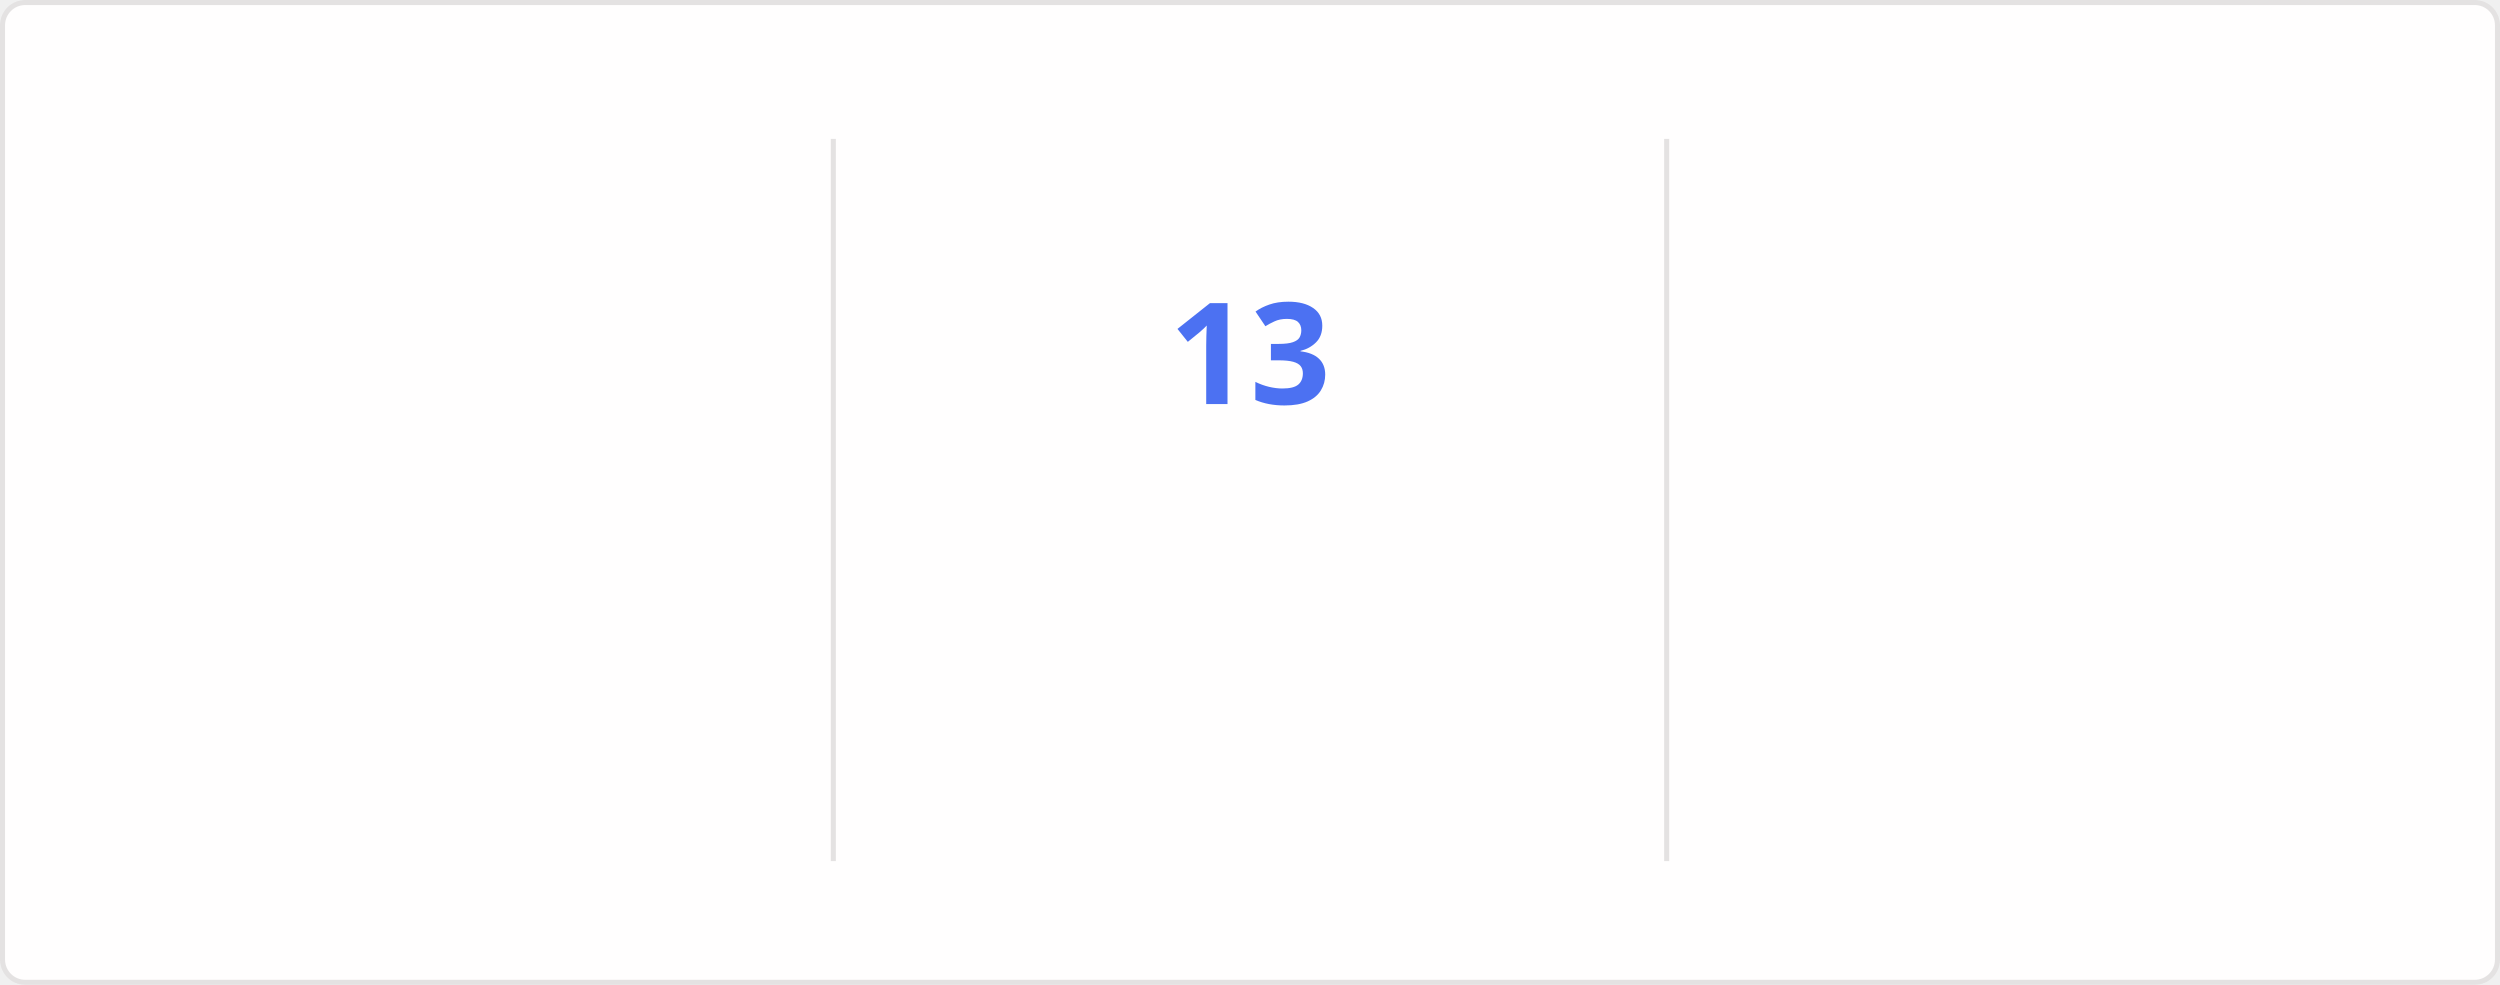
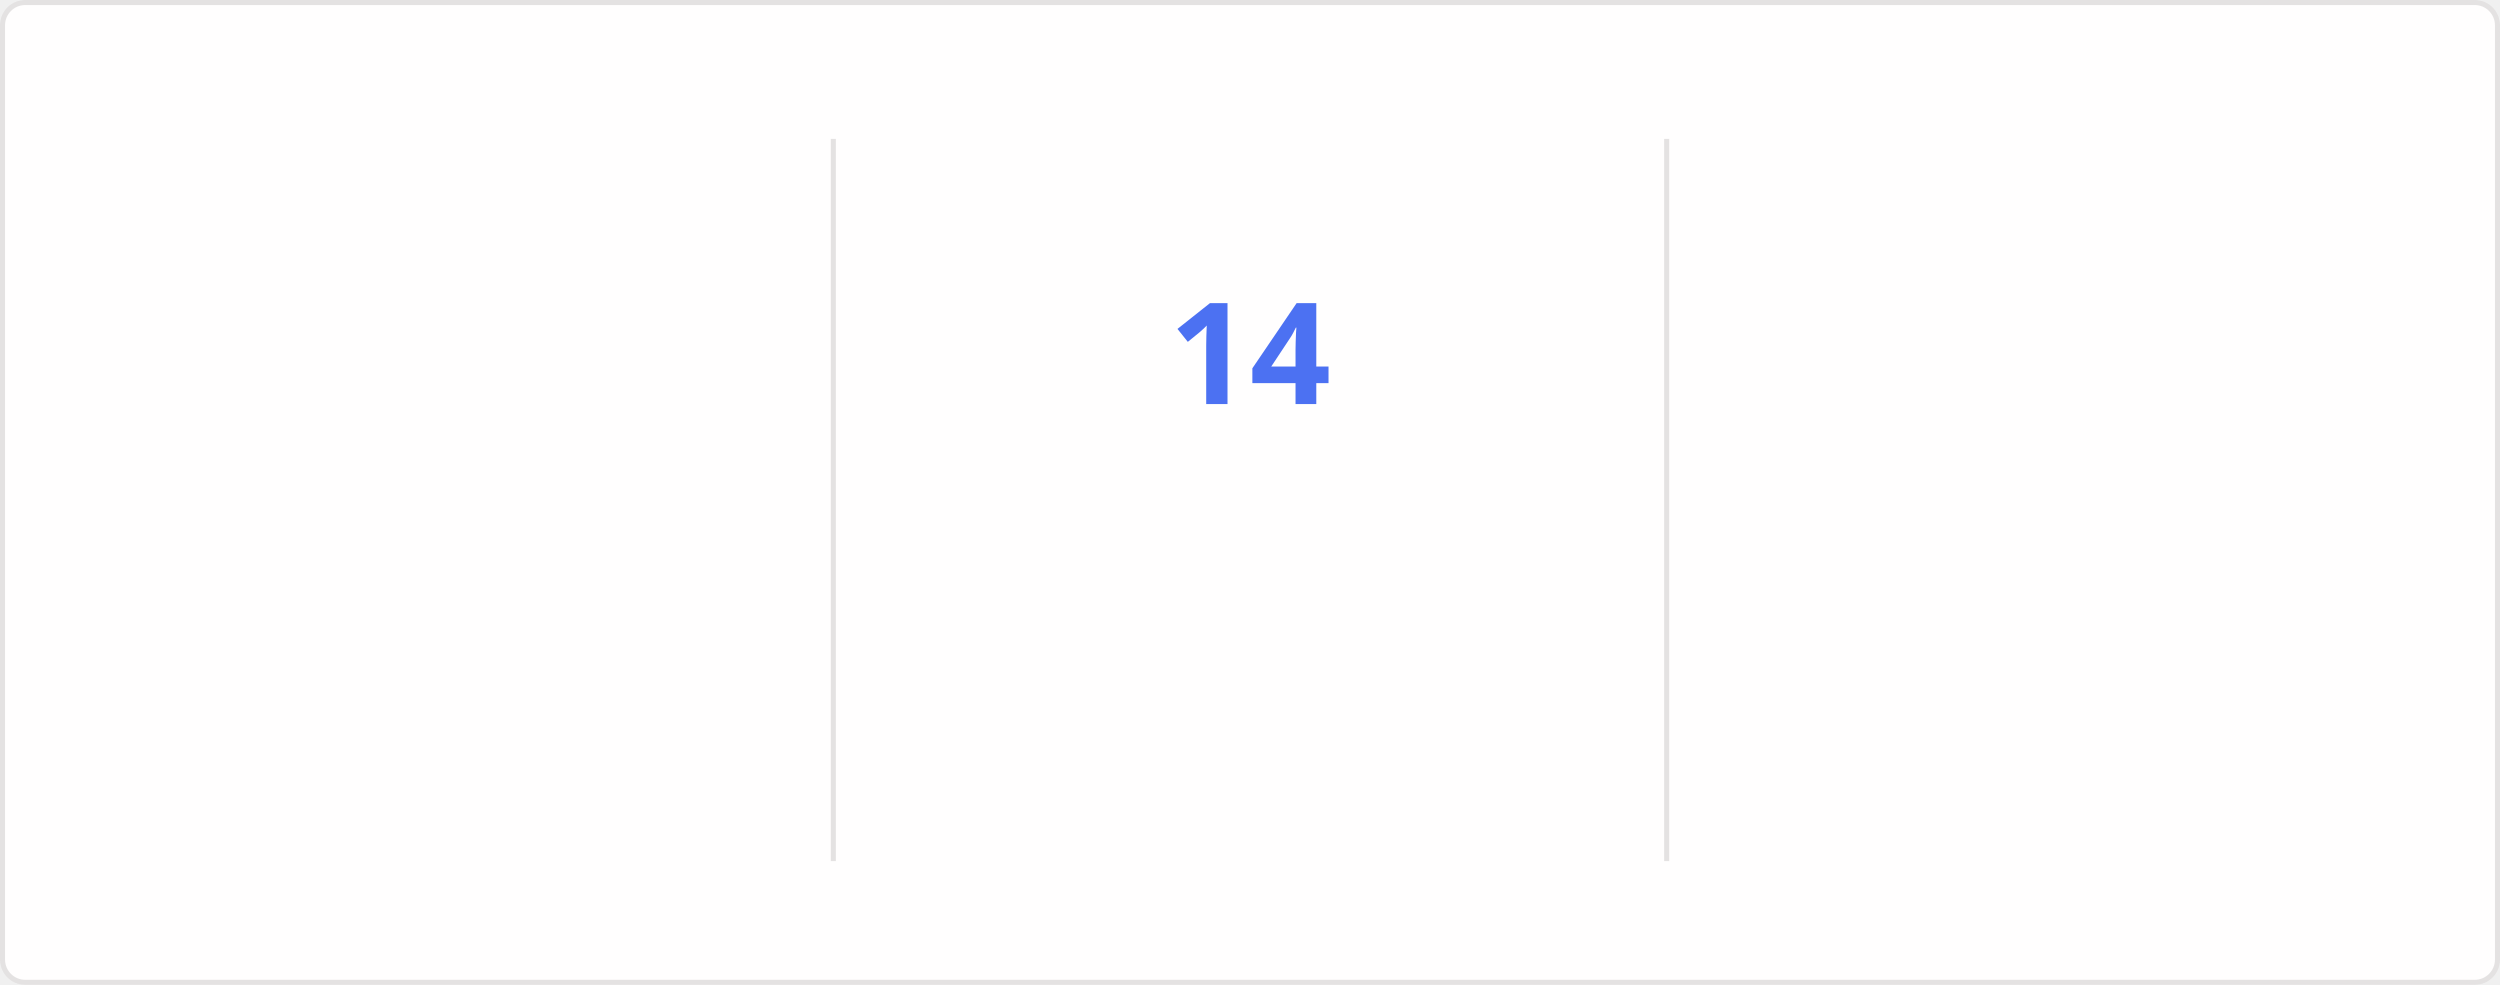
<svg xmlns="http://www.w3.org/2000/svg" style="isolation: isolate" viewBox="0 0 495 195" width="495px" height="195px" direction="ltr">
  <style>
    @keyframes currstreak {
      0% { font-size: 3px; opacity: 0.2; }
      80% { font-size: 34px; opacity: 1; }
      100% { font-size: 28px; opacity: 1; }
    }
    @keyframes fadein {
      0% { opacity: 0; }
      100% { opacity: 1; }
    }
    .big-number {
      font-family: "Segoe UI", Ubuntu, sans-serif;
      font-weight: 700;
      font-size: 28px;
      fill: #2f80ed;
    }
    .label {
      font-family: "Segoe UI", Ubuntu, sans-serif;
      font-weight: 400;
      font-size: 14px;
      fill: #2f80ed;
    }
    .range-text {
      font-family: "Segoe UI", Ubuntu, sans-serif;
      font-weight: 400;
      font-size: 12px;
      fill: #434d58;
    }
    .current-streak-num {
      font-family: "Segoe UI", Ubuntu, sans-serif;
      font-weight: 700;
      font-size: 28px;
      fill: #4c71f2;
    }</style>
  <defs>
    <clipPath id="outer_rectangle">
      <rect width="495" height="195" rx="4.5" />
    </clipPath>
    <mask id="mask_out_ring_behind_fire">
      <rect width="495" height="195" fill="white" />
      <ellipse id="mask-ellipse" cx="247.5" cy="32" rx="13" ry="18" fill="black" />
    </mask>
  </defs>
  <g clip-path="url(#outer_rectangle)">
    <g style="isolation: isolate">
      <rect fill="#fffefe" rx="4.5" x="0.5" y="0.5" width="494" height="194" stroke="#e4e2e2" />
    </g>
    <g style="isolation: isolate">
      <line x1="165" y1="28" x2="165" y2="170" vector-effect="non-scaling-stroke" stroke-width="1" stroke="#e4e2e2" stroke-linejoin="miter" stroke-linecap="square" stroke-miterlimit="3" />
      <line x1="330" y1="28" x2="330" y2="170" vector-effect="non-scaling-stroke" stroke-width="1" stroke="#e4e2e2" stroke-linejoin="miter" stroke-linecap="square" stroke-miterlimit="3" />
    </g>
    <g style="isolation: isolate">
      <g transform="translate(82.5, 48)">
        <text x="0" y="32" stroke-width="0" text-anchor="middle" class="big-number" style="opacity: 0; animation: fadein 0.5s linear forwards 0.6s">
            3.8K
          </text>
      </g>
      <g transform="translate(82.5, 84)">
        <text x="0" y="32" stroke-width="0" text-anchor="middle" class="label" style="opacity: 0; animation: fadein 0.5s linear forwards 0.7s">
            Total Contributions
          </text>
      </g>
      <g transform="translate(82.5, 114)">
        <text x="0" y="32" stroke-width="0" text-anchor="middle" class="range-text" style="opacity: 0; animation: fadein 0.5s linear forwards 0.8s">
            Sep 28 - Present
          </text>
      </g>
    </g>
    <g style="isolation: isolate">
      <g mask="url(#mask_out_ring_behind_fire)">
        <circle cx="247.5" cy="71" r="40" fill="none" stroke="#2f80ed" stroke-width="5" style="opacity: 0; animation: fadein 0.5s linear forwards 0.4s" />
      </g>
      <g transform="translate(247.5, 19.5)" stroke-opacity="0" style="opacity: 0; animation: fadein 0.5s linear forwards 0.6s">
        <path d="M -12 -0.5 L 15 -0.5 L 15 23.5 L -12 23.5 L -12 -0.5 Z" fill="none" />
        <path d="M 1.5 0.67 C 1.5 0.67 2.24 3.32 2.24 5.47 C 2.24 7.53 0.89 9.2 -1.17 9.2 C -3.23 9.2 -4.79 7.53 -4.79 5.47 L -4.76 5.11 C -6.78 7.51 -8 10.62 -8 13.99 C -8 18.41 -4.42 22 0 22 C 4.42 22 8 18.41 8 13.99 C 8 8.6 5.41 3.79 1.5 0.67 Z M -0.29 19 C -2.07 19 -3.51 17.6 -3.51 15.86 C -3.51 14.24 -2.46 13.1 -0.7 12.74 C 1.07 12.38 2.9 11.53 3.92 10.16 C 4.31 11.45 4.51 12.81 4.51 14.2 C 4.51 16.85 2.36 19 -0.29 19 Z" fill="#2f80ed" stroke-opacity="0" />
      </g>
      <g transform="translate(247.5, 48)">
        <text x="0" y="32" stroke-width="0" text-anchor="middle" class="current-streak-num" style="animation: currstreak 0.6s linear forwards">
-             13
+             14
          </text>
      </g>
      <g transform="translate(247.5, 108)">
        <text x="0" y="32" stroke-width="0" text-anchor="middle" class="label" style="opacity: 0; animation: fadein 0.5s linear forwards 0.9s">
            Current Streak
          </text>
      </g>
      <g transform="translate(247.5, 145)">
        <text x="0" y="21" stroke-width="0" text-anchor="middle" class="range-text" style="opacity: 0; animation: fadein 0.5s linear forwards 0.9s">
-             Sep 16 - Sep 28
+             Sep 16 - Sep 29
          </text>
      </g>
    </g>
    <g style="isolation: isolate">
      <g transform="translate(412.5, 48)">
        <text x="0" y="32" stroke-width="0" text-anchor="middle" class="big-number" style="opacity: 0; animation: fadein 0.5s linear forwards 1.2s">
            35
          </text>
      </g>
      <g transform="translate(412.5, 84)">
        <text x="0" y="32" stroke-width="0" text-anchor="middle" class="label" style="opacity: 0; animation: fadein 0.5s linear forwards 1.3s">
            Longest Streak
          </text>
      </g>
      <g transform="translate(412.5, 114)">
        <text x="0" y="32" stroke-width="0" text-anchor="middle" class="range-text" style="opacity: 0; animation: fadein 0.5s linear forwards 1.4s">
            Jul 19 - Aug 22
          </text>
      </g>
    </g>
  </g>
</svg>
